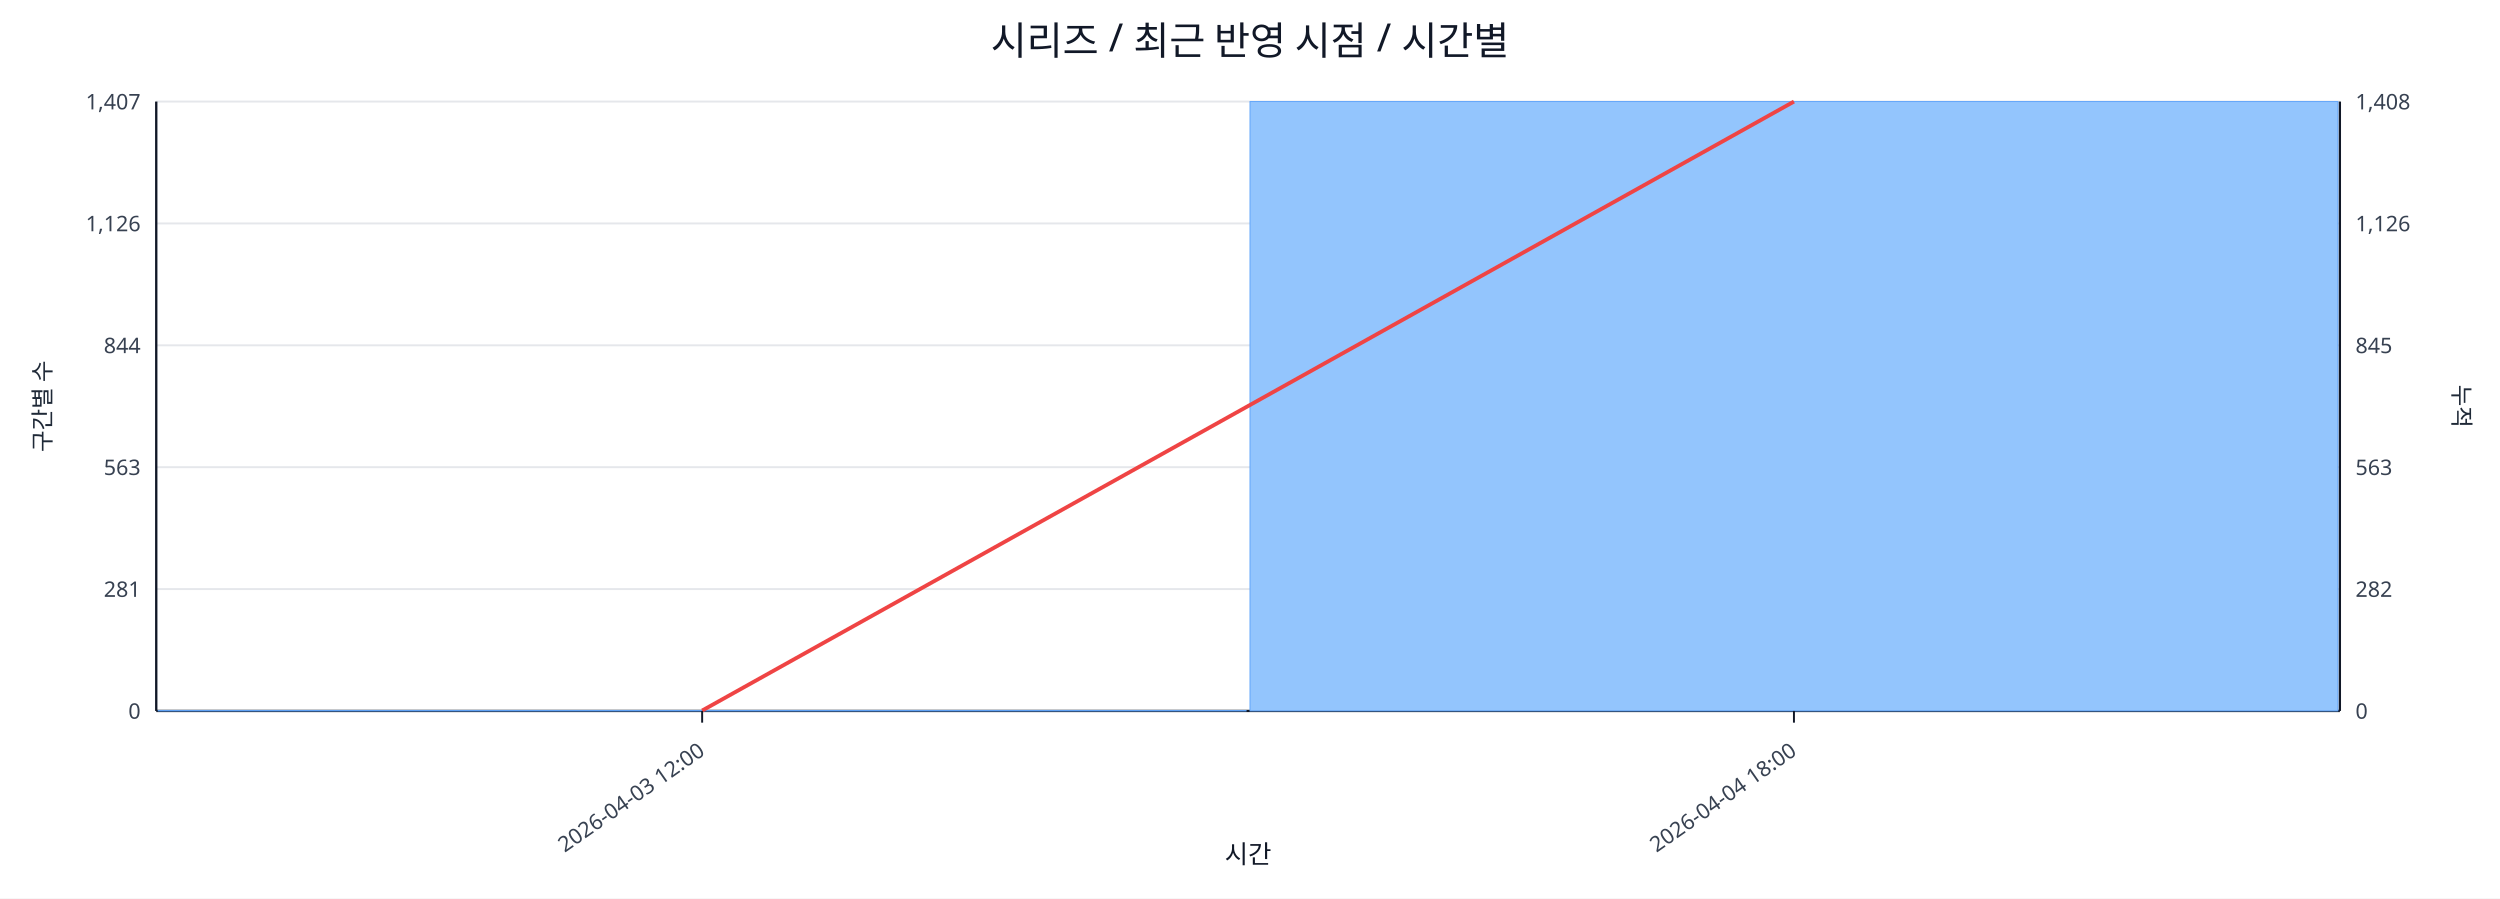
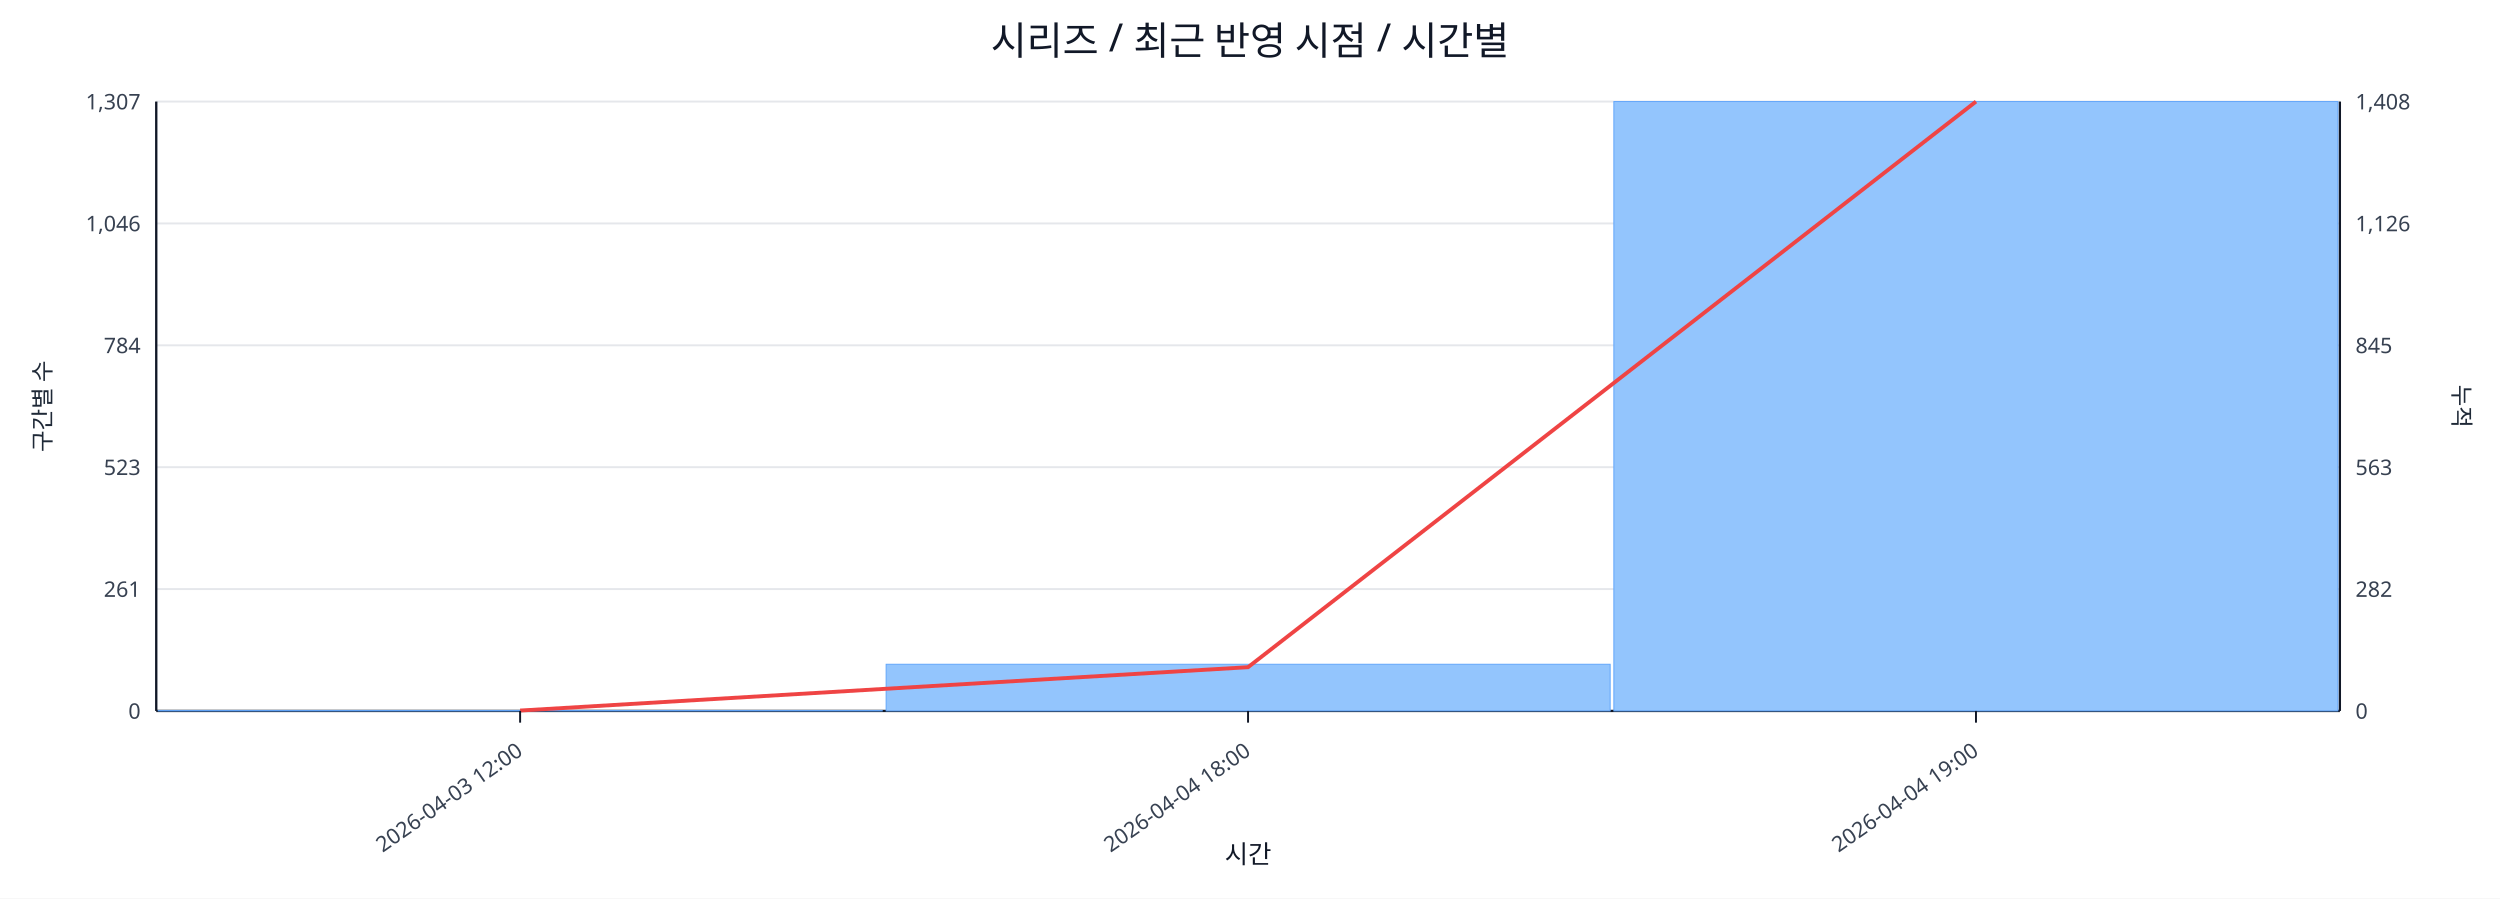
<svg xmlns="http://www.w3.org/2000/svg" width="1280" height="460" viewBox="0 0 1280 460">
  <rect x="0" y="0" width="100%" height="100%" fill="#ffffff" />
  <text x="640.0" y="28" font-size="20" text-anchor="middle" font-family="sans-serif" fill="#111827">시리즈 / 최근 반영 시점 / 시간별</text>
  <line x1="80.0" y1="52.0" x2="1198.0" y2="52.0" stroke="#e5e7eb" stroke-width="1" />
-   <text x="72.0" y="56.0" font-size="11" text-anchor="end" font-family="sans-serif" fill="#374151">1,407</text>
+   <text x="72.0" y="56.0" font-size="11" text-anchor="end" font-family="sans-serif" fill="#374151">1,307</text>
  <text x="1206.0" y="56.0" font-size="11" text-anchor="start" font-family="sans-serif" fill="#374151">1,408</text>
  <line x1="80.0" y1="114.4" x2="1198.0" y2="114.4" stroke="#e5e7eb" stroke-width="1" />
-   <text x="72.0" y="118.4" font-size="11" text-anchor="end" font-family="sans-serif" fill="#374151">1,126</text>
+   <text x="72.0" y="118.4" font-size="11" text-anchor="end" font-family="sans-serif" fill="#374151">1,046</text>
  <text x="1206.0" y="118.4" font-size="11" text-anchor="start" font-family="sans-serif" fill="#374151">1,126</text>
  <line x1="80.0" y1="176.8" x2="1198.0" y2="176.8" stroke="#e5e7eb" stroke-width="1" />
-   <text x="72.0" y="180.8" font-size="11" text-anchor="end" font-family="sans-serif" fill="#374151">844</text>
+   <text x="72.0" y="180.8" font-size="11" text-anchor="end" font-family="sans-serif" fill="#374151">784</text>
  <text x="1206.0" y="180.8" font-size="11" text-anchor="start" font-family="sans-serif" fill="#374151">845</text>
  <line x1="80.0" y1="239.2" x2="1198.0" y2="239.2" stroke="#e5e7eb" stroke-width="1" />
-   <text x="72.0" y="243.2" font-size="11" text-anchor="end" font-family="sans-serif" fill="#374151">563</text>
+   <text x="72.0" y="243.2" font-size="11" text-anchor="end" font-family="sans-serif" fill="#374151">523</text>
  <text x="1206.0" y="243.2" font-size="11" text-anchor="start" font-family="sans-serif" fill="#374151">563</text>
  <line x1="80.0" y1="301.6" x2="1198.0" y2="301.6" stroke="#e5e7eb" stroke-width="1" />
-   <text x="72.0" y="305.6" font-size="11" text-anchor="end" font-family="sans-serif" fill="#374151">281</text>
+   <text x="72.0" y="305.6" font-size="11" text-anchor="end" font-family="sans-serif" fill="#374151">261</text>
  <text x="1206.0" y="305.6" font-size="11" text-anchor="start" font-family="sans-serif" fill="#374151">282</text>
  <line x1="80.0" y1="364.0" x2="1198.0" y2="364.0" stroke="#e5e7eb" stroke-width="1" />
  <text x="72.0" y="368.0" font-size="11" text-anchor="end" font-family="sans-serif" fill="#374151">0</text>
  <text x="1206.0" y="368.0" font-size="11" text-anchor="start" font-family="sans-serif" fill="#374151">0</text>
  <line x1="80.0" y1="364.0" x2="1198.0" y2="364.0" stroke="#111827" stroke-width="1.2" />
  <line x1="80.0" y1="52.0" x2="80.0" y2="364.0" stroke="#111827" stroke-width="1.2" />
  <line x1="1198.0" y1="52.0" x2="1198.0" y2="364.0" stroke="#111827" stroke-width="1.2" />
-   <rect x="81.0" y="363.8" width="557.0" height="0.2" fill="#93c5fd" stroke="#60a5fa" stroke-width="0.5" />
-   <rect x="640.0" y="52.0" width="557.0" height="312.0" fill="#93c5fd" stroke="#60a5fa" stroke-width="0.5" />
-   <polyline fill="none" stroke="#ef4444" stroke-width="2" points="359.5,363.8 918.5,52.0" />
-   <line x1="359.5" y1="364.0" x2="359.5" y2="370.0" stroke="#111827" stroke-width="1" />
-   <text x="361.5" y="386.0" font-size="11" text-anchor="end" transform="rotate(-35 361.5 386.0)" font-family="sans-serif" fill="#374151">2026-04-03 12:00</text>
-   <line x1="918.5" y1="364.0" x2="918.5" y2="370.0" stroke="#111827" stroke-width="1" />
-   <text x="920.5" y="386.0" font-size="11" text-anchor="end" transform="rotate(-35 920.5 386.0)" font-family="sans-serif" fill="#374151">2026-04-04 18:00</text>
+   <rect x="81.0" y="363.8" width="370.7" height="0.2" fill="#93c5fd" stroke="#60a5fa" stroke-width="0.5" />
+   <rect x="453.7" y="340.1" width="370.7" height="23.9" fill="#93c5fd" stroke="#60a5fa" stroke-width="0.5" />
+   <rect x="826.3" y="52.0" width="370.7" height="312.0" fill="#93c5fd" stroke="#60a5fa" stroke-width="0.5" />
+   <polyline fill="none" stroke="#ef4444" stroke-width="2" points="266.3,363.8 639.0,341.6 1011.7,52.0" />
+   <line x1="266.3" y1="364.0" x2="266.3" y2="370.0" stroke="#111827" stroke-width="1" />
+   <text x="268.3" y="386.0" font-size="11" text-anchor="end" transform="rotate(-35 268.3 386.0)" font-family="sans-serif" fill="#374151">2026-04-03 12:00</text>
+   <line x1="639.0" y1="364.0" x2="639.0" y2="370.0" stroke="#111827" stroke-width="1" />
+   <text x="641.0" y="386.0" font-size="11" text-anchor="end" transform="rotate(-35 641.0 386.0)" font-family="sans-serif" fill="#374151">2026-04-04 18:00</text>
+   <line x1="1011.7" y1="364.0" x2="1011.7" y2="370.0" stroke="#111827" stroke-width="1" />
+   <text x="1013.7" y="386.0" font-size="11" text-anchor="end" transform="rotate(-35 1013.7 386.0)" font-family="sans-serif" fill="#374151">2026-04-04 19:00</text>
  <text x="26" y="208.0" font-size="12" transform="rotate(-90 26 208.0)" text-anchor="middle" font-family="sans-serif" fill="#1f2937">구간별 수</text>
  <text x="1256.0" y="208.0" font-size="12" transform="rotate(90 1256.0 208.0)" text-anchor="middle" font-family="sans-serif" fill="#1f2937">누적</text>
  <text x="639.0" y="442.0" font-size="13" text-anchor="middle" font-family="sans-serif" fill="#111827">시간</text>
</svg>
